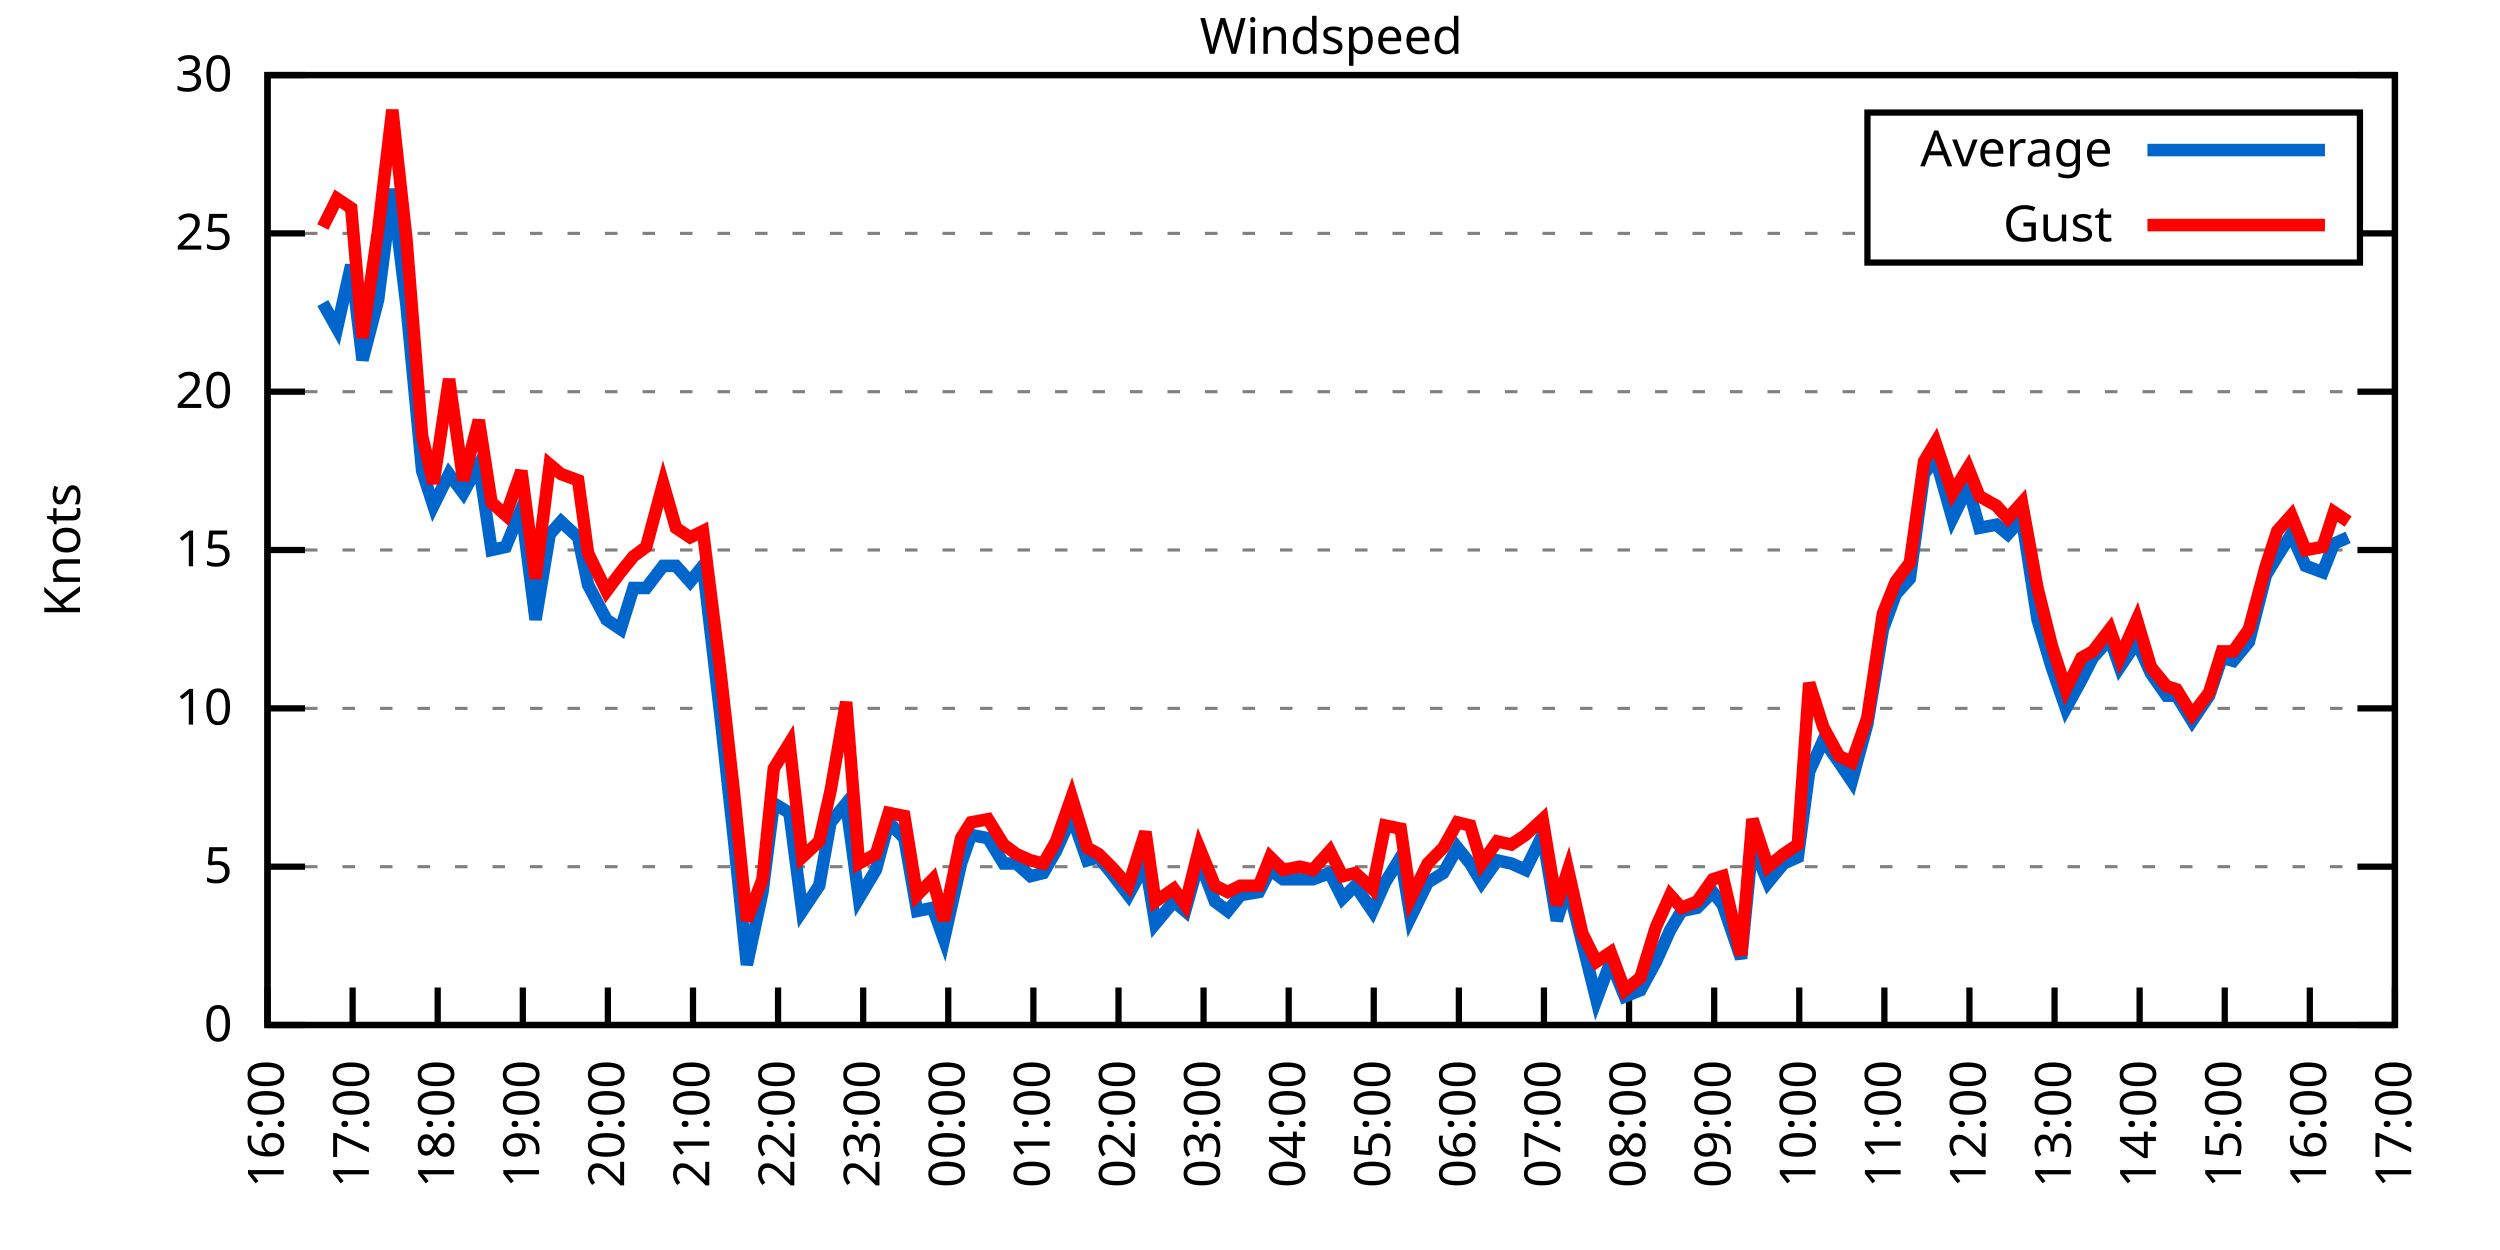
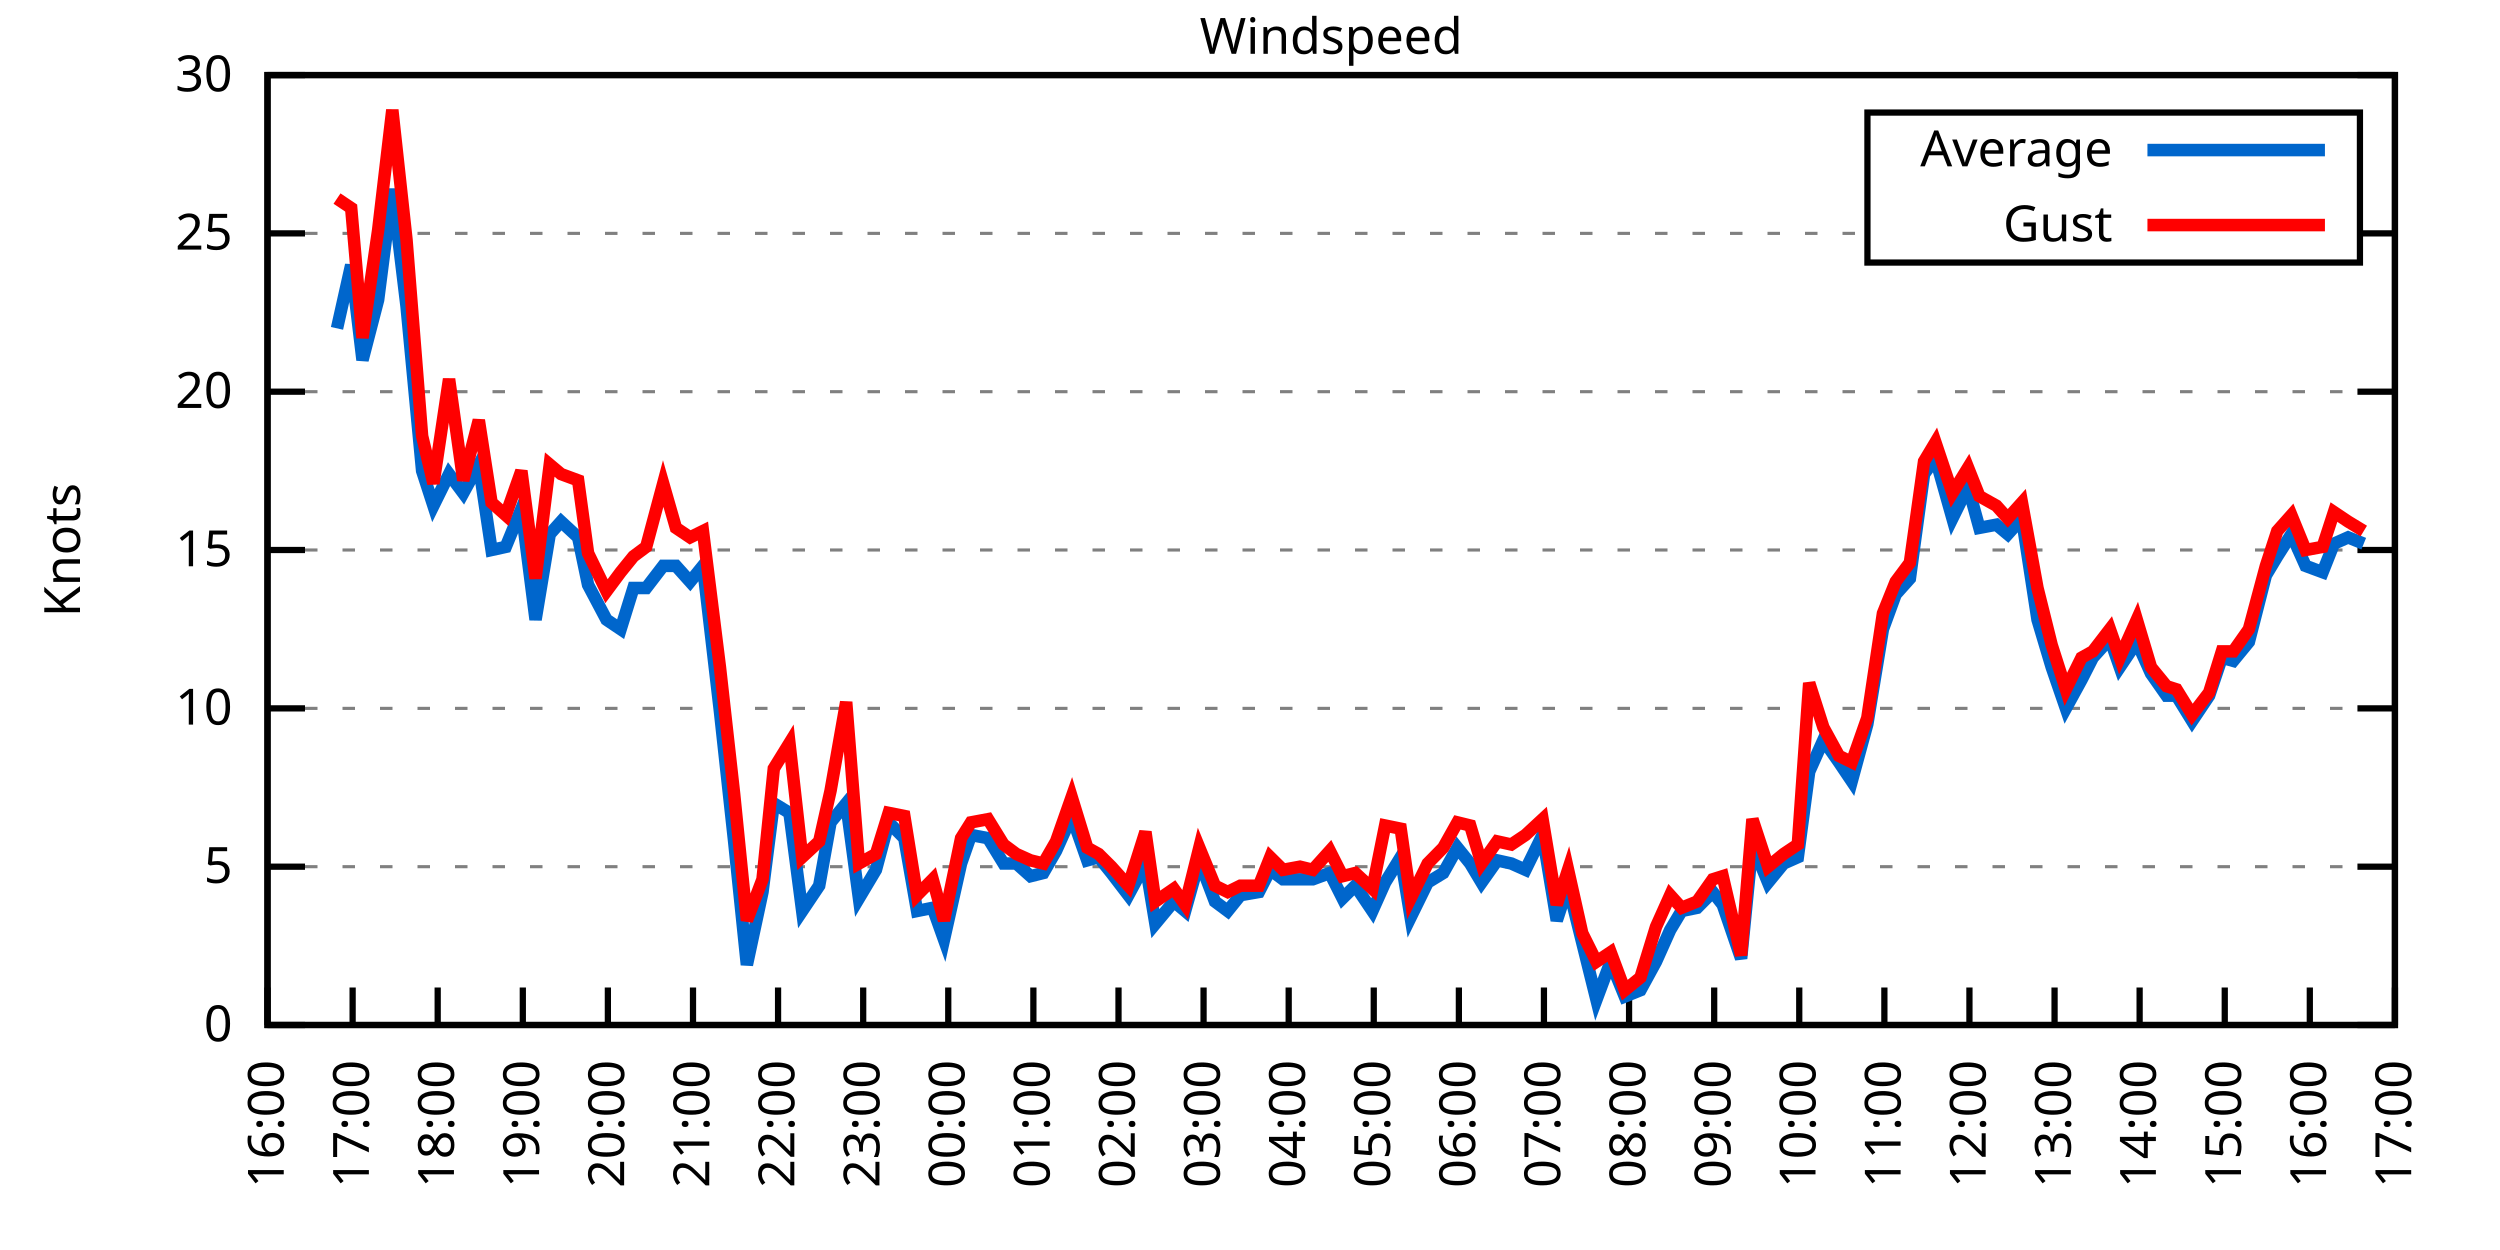
<svg xmlns="http://www.w3.org/2000/svg" xmlns:xlink="http://www.w3.org/1999/xlink" width="400" height="200" viewBox="0 0 400 200">
  <g id="gnuplot_canvas">
    <rect x="0" y="0" width="400" height="200" fill="none" />
    <defs>
      <circle id="gpDot" r="0.5" stroke-width="0.5" stroke="currentColor" />
      <path id="gpPt0" stroke-width="0.333" stroke="currentColor" d="M-1,0 h2 M0,-1 v2" />
      <path id="gpPt1" stroke-width="0.333" stroke="currentColor" d="M-1,-1 L1,1 M1,-1 L-1,1" />
      <path id="gpPt2" stroke-width="0.333" stroke="currentColor" d="M-1,0 L1,0 M0,-1 L0,1 M-1,-1 L1,1 M-1,1 L1,-1" />
      <rect id="gpPt3" stroke-width="0.333" stroke="currentColor" x="-1" y="-1" width="2" height="2" />
      <rect id="gpPt4" stroke-width="0.333" stroke="currentColor" fill="currentColor" x="-1" y="-1" width="2" height="2" />
      <circle id="gpPt5" stroke-width="0.333" stroke="currentColor" cx="0" cy="0" r="1" />
      <use xlink:href="#gpPt5" id="gpPt6" fill="currentColor" stroke="none" />
      <path id="gpPt7" stroke-width="0.333" stroke="currentColor" d="M0,-1.33 L-1.33,0.67 L1.33,0.67 z" />
      <use xlink:href="#gpPt7" id="gpPt8" fill="currentColor" stroke="none" />
      <use xlink:href="#gpPt7" id="gpPt9" stroke="currentColor" transform="rotate(180)" />
      <use xlink:href="#gpPt9" id="gpPt10" fill="currentColor" stroke="none" />
      <use xlink:href="#gpPt3" id="gpPt11" stroke="currentColor" transform="rotate(45)" />
      <use xlink:href="#gpPt11" id="gpPt12" fill="currentColor" stroke="none" />
      <path id="gpPt13" stroke-width="0.333" stroke="currentColor" d="M0,1.330 L1.265,0.411 L0.782,-1.067 L-0.782,-1.076 L-1.265,0.411 z" />
      <use xlink:href="#gpPt13" id="gpPt14" fill="currentColor" stroke="none" />
      <filter id="textbox" filterUnits="objectBoundingBox" x="0" y="0" height="1" width="1">
        <feFlood flood-color="white" flood-opacity="1" result="bgnd" />
        <feComposite in="SourceGraphic" in2="bgnd" operator="atop" />
      </filter>
      <filter id="greybox" filterUnits="objectBoundingBox" x="0" y="0" height="1" width="1">
        <feFlood flood-color="lightgrey" flood-opacity="1" result="grey" />
        <feComposite in="SourceGraphic" in2="grey" operator="atop" />
      </filter>
    </defs>
    <g fill="none" color="white" stroke="currentColor" stroke-width="1.00" stroke-linecap="butt" stroke-linejoin="miter">
</g>
    <g fill="none" color="black" stroke="currentColor" stroke-width="1.00" stroke-linecap="butt" stroke-linejoin="miter">
      <g stroke="none" shape-rendering="crispEdges">
        <polygon fill="rgb(255, 255, 255)" points="42.80,164.00 383.18,164.00 383.18,12.02 42.80,12.02 " />
      </g>
    </g>
    <g fill="none" color="black" stroke="currentColor" stroke-width="1.00" stroke-linecap="butt" stroke-linejoin="miter">
</g>
    <g fill="none" color="black" stroke="black" stroke-width="0.50" stroke-linecap="butt" stroke-linejoin="miter">
</g>
    <g fill="none" color="gray" stroke="currentColor" stroke-width="0.50" stroke-linecap="butt" stroke-linejoin="miter">
      <path stroke="gray" stroke-dasharray="2,4" class="gridline" d="M42.80,164.00 L383.19,164.00  " />
    </g>
    <g fill="none" color="gray" stroke="gray" stroke-width="1.00" stroke-linecap="butt" stroke-linejoin="miter">
</g>
    <g fill="none" color="black" stroke="currentColor" stroke-width="1.00" stroke-linecap="butt" stroke-linejoin="miter">
      <path stroke="black" d="M42.80,164.00 L48.80,164.00 M383.19,164.00 L377.19,164.00  " />
      <g transform="translate(37.20,166.60)" stroke="none" fill="black" font-family="Sans" font-size="8.00" text-anchor="end">
        <text>
          <tspan font-family="Sans"> 0</tspan>
        </text>
      </g>
    </g>
    <g fill="none" color="black" stroke="currentColor" stroke-width="1.00" stroke-linecap="butt" stroke-linejoin="miter">
</g>
    <g fill="none" color="black" stroke="black" stroke-width="0.50" stroke-linecap="butt" stroke-linejoin="miter">
</g>
    <g fill="none" color="gray" stroke="currentColor" stroke-width="0.50" stroke-linecap="butt" stroke-linejoin="miter">
      <path stroke="gray" stroke-dasharray="2,4" class="gridline" d="M42.80,138.67 L383.19,138.67  " />
    </g>
    <g fill="none" color="gray" stroke="gray" stroke-width="1.00" stroke-linecap="butt" stroke-linejoin="miter">
</g>
    <g fill="none" color="black" stroke="currentColor" stroke-width="1.00" stroke-linecap="butt" stroke-linejoin="miter">
      <path stroke="black" d="M42.80,138.67 L48.80,138.67 M383.19,138.67 L377.19,138.67  " />
      <g transform="translate(37.20,141.27)" stroke="none" fill="black" font-family="Sans" font-size="8.00" text-anchor="end">
        <text>
          <tspan font-family="Sans"> 5</tspan>
        </text>
      </g>
    </g>
    <g fill="none" color="black" stroke="currentColor" stroke-width="1.00" stroke-linecap="butt" stroke-linejoin="miter">
</g>
    <g fill="none" color="black" stroke="black" stroke-width="0.50" stroke-linecap="butt" stroke-linejoin="miter">
</g>
    <g fill="none" color="gray" stroke="currentColor" stroke-width="0.50" stroke-linecap="butt" stroke-linejoin="miter">
      <path stroke="gray" stroke-dasharray="2,4" class="gridline" d="M42.80,113.34 L383.19,113.34  " />
    </g>
    <g fill="none" color="gray" stroke="gray" stroke-width="1.00" stroke-linecap="butt" stroke-linejoin="miter">
</g>
    <g fill="none" color="black" stroke="currentColor" stroke-width="1.00" stroke-linecap="butt" stroke-linejoin="miter">
      <path stroke="black" d="M42.80,113.34 L48.80,113.34 M383.19,113.34 L377.19,113.34  " />
      <g transform="translate(37.20,115.94)" stroke="none" fill="black" font-family="Sans" font-size="8.00" text-anchor="end">
        <text>
          <tspan font-family="Sans"> 10</tspan>
        </text>
      </g>
    </g>
    <g fill="none" color="black" stroke="currentColor" stroke-width="1.00" stroke-linecap="butt" stroke-linejoin="miter">
</g>
    <g fill="none" color="black" stroke="black" stroke-width="0.50" stroke-linecap="butt" stroke-linejoin="miter">
</g>
    <g fill="none" color="gray" stroke="currentColor" stroke-width="0.50" stroke-linecap="butt" stroke-linejoin="miter">
      <path stroke="gray" stroke-dasharray="2,4" class="gridline" d="M42.80,88.00 L383.19,88.00  " />
    </g>
    <g fill="none" color="gray" stroke="gray" stroke-width="1.00" stroke-linecap="butt" stroke-linejoin="miter">
</g>
    <g fill="none" color="black" stroke="currentColor" stroke-width="1.00" stroke-linecap="butt" stroke-linejoin="miter">
      <path stroke="black" d="M42.80,88.00 L48.80,88.00 M383.19,88.00 L377.19,88.00  " />
      <g transform="translate(37.20,90.60)" stroke="none" fill="black" font-family="Sans" font-size="8.00" text-anchor="end">
        <text>
          <tspan font-family="Sans"> 15</tspan>
        </text>
      </g>
    </g>
    <g fill="none" color="black" stroke="currentColor" stroke-width="1.00" stroke-linecap="butt" stroke-linejoin="miter">
</g>
    <g fill="none" color="black" stroke="black" stroke-width="0.50" stroke-linecap="butt" stroke-linejoin="miter">
</g>
    <g fill="none" color="gray" stroke="currentColor" stroke-width="0.50" stroke-linecap="butt" stroke-linejoin="miter">
      <path stroke="gray" stroke-dasharray="2,4" class="gridline" d="M42.80,62.67 L383.19,62.67  " />
    </g>
    <g fill="none" color="gray" stroke="gray" stroke-width="1.00" stroke-linecap="butt" stroke-linejoin="miter">
</g>
    <g fill="none" color="black" stroke="currentColor" stroke-width="1.00" stroke-linecap="butt" stroke-linejoin="miter">
      <path stroke="black" d="M42.80,62.67 L48.80,62.67 M383.19,62.67 L377.19,62.67  " />
      <g transform="translate(37.20,65.27)" stroke="none" fill="black" font-family="Sans" font-size="8.00" text-anchor="end">
        <text>
          <tspan font-family="Sans"> 20</tspan>
        </text>
      </g>
    </g>
    <g fill="none" color="black" stroke="currentColor" stroke-width="1.00" stroke-linecap="butt" stroke-linejoin="miter">
</g>
    <g fill="none" color="black" stroke="black" stroke-width="0.50" stroke-linecap="butt" stroke-linejoin="miter">
</g>
    <g fill="none" color="gray" stroke="currentColor" stroke-width="0.50" stroke-linecap="butt" stroke-linejoin="miter">
      <path stroke="gray" stroke-dasharray="2,4" class="gridline" d="M42.80,37.34 L298.79,37.34 M377.59,37.34 L383.19,37.34  " />
    </g>
    <g fill="none" color="gray" stroke="gray" stroke-width="1.00" stroke-linecap="butt" stroke-linejoin="miter">
</g>
    <g fill="none" color="black" stroke="currentColor" stroke-width="1.00" stroke-linecap="butt" stroke-linejoin="miter">
      <path stroke="black" d="M42.80,37.34 L48.80,37.34 M383.19,37.34 L377.19,37.34  " />
      <g transform="translate(37.20,39.94)" stroke="none" fill="black" font-family="Sans" font-size="8.00" text-anchor="end">
        <text>
          <tspan font-family="Sans"> 25</tspan>
        </text>
      </g>
    </g>
    <g fill="none" color="black" stroke="currentColor" stroke-width="1.00" stroke-linecap="butt" stroke-linejoin="miter">
</g>
    <g fill="none" color="black" stroke="black" stroke-width="0.50" stroke-linecap="butt" stroke-linejoin="miter">
</g>
    <g fill="none" color="gray" stroke="currentColor" stroke-width="0.50" stroke-linecap="butt" stroke-linejoin="miter">
      <path stroke="gray" stroke-dasharray="2,4" class="gridline" d="M42.80,12.01 L383.19,12.01  " />
    </g>
    <g fill="none" color="gray" stroke="gray" stroke-width="1.00" stroke-linecap="butt" stroke-linejoin="miter">
</g>
    <g fill="none" color="black" stroke="currentColor" stroke-width="1.00" stroke-linecap="butt" stroke-linejoin="miter">
      <path stroke="black" d="M42.80,12.01 L48.80,12.01 M383.19,12.01 L377.19,12.01  " />
      <g transform="translate(37.20,14.61)" stroke="none" fill="black" font-family="Sans" font-size="8.00" text-anchor="end">
        <text>
          <tspan font-family="Sans"> 30</tspan>
        </text>
      </g>
    </g>
    <g fill="none" color="black" stroke="currentColor" stroke-width="1.00" stroke-linecap="butt" stroke-linejoin="miter">
      <path stroke="black" d="M42.80,164.00 L42.80,158.00  " />
      <g transform="translate(45.40,169.60) rotate(270.00)" stroke="none" fill="black" font-family="Sans" font-size="8.00" text-anchor="end">
        <text>
          <tspan font-family="Sans">16:00</tspan>
        </text>
      </g>
    </g>
    <g fill="none" color="black" stroke="currentColor" stroke-width="1.00" stroke-linecap="butt" stroke-linejoin="miter">
      <path stroke="black" d="M56.42,164.00 L56.42,158.00  " />
      <g transform="translate(59.02,169.60) rotate(270.00)" stroke="none" fill="black" font-family="Sans" font-size="8.00" text-anchor="end">
        <text>
          <tspan font-family="Sans">17:00</tspan>
        </text>
      </g>
    </g>
    <g fill="none" color="black" stroke="currentColor" stroke-width="1.00" stroke-linecap="butt" stroke-linejoin="miter">
      <path stroke="black" d="M70.03,164.00 L70.03,158.00  " />
      <g transform="translate(72.63,169.60) rotate(270.00)" stroke="none" fill="black" font-family="Sans" font-size="8.00" text-anchor="end">
        <text>
          <tspan font-family="Sans">18:00</tspan>
        </text>
      </g>
    </g>
    <g fill="none" color="black" stroke="currentColor" stroke-width="1.00" stroke-linecap="butt" stroke-linejoin="miter">
      <path stroke="black" d="M83.65,164.00 L83.65,158.00  " />
      <g transform="translate(86.25,169.60) rotate(270.00)" stroke="none" fill="black" font-family="Sans" font-size="8.00" text-anchor="end">
        <text>
          <tspan font-family="Sans">19:00</tspan>
        </text>
      </g>
    </g>
    <g fill="none" color="black" stroke="currentColor" stroke-width="1.00" stroke-linecap="butt" stroke-linejoin="miter">
      <path stroke="black" d="M97.26,164.00 L97.26,158.00  " />
      <g transform="translate(99.86,169.60) rotate(270.00)" stroke="none" fill="black" font-family="Sans" font-size="8.00" text-anchor="end">
        <text>
          <tspan font-family="Sans">20:00</tspan>
        </text>
      </g>
    </g>
    <g fill="none" color="black" stroke="currentColor" stroke-width="1.00" stroke-linecap="butt" stroke-linejoin="miter">
      <path stroke="black" d="M110.88,164.00 L110.88,158.00  " />
      <g transform="translate(113.48,169.60) rotate(270.00)" stroke="none" fill="black" font-family="Sans" font-size="8.00" text-anchor="end">
        <text>
          <tspan font-family="Sans">21:00</tspan>
        </text>
      </g>
    </g>
    <g fill="none" color="black" stroke="currentColor" stroke-width="1.00" stroke-linecap="butt" stroke-linejoin="miter">
      <path stroke="black" d="M124.49,164.00 L124.49,158.00  " />
      <g transform="translate(127.09,169.60) rotate(270.00)" stroke="none" fill="black" font-family="Sans" font-size="8.00" text-anchor="end">
        <text>
          <tspan font-family="Sans">22:00</tspan>
        </text>
      </g>
    </g>
    <g fill="none" color="black" stroke="currentColor" stroke-width="1.00" stroke-linecap="butt" stroke-linejoin="miter">
      <path stroke="black" d="M138.11,164.00 L138.11,158.00  " />
      <g transform="translate(140.71,169.60) rotate(270.00)" stroke="none" fill="black" font-family="Sans" font-size="8.00" text-anchor="end">
        <text>
          <tspan font-family="Sans">23:00</tspan>
        </text>
      </g>
    </g>
    <g fill="none" color="black" stroke="currentColor" stroke-width="1.00" stroke-linecap="butt" stroke-linejoin="miter">
      <path stroke="black" d="M151.72,164.00 L151.72,158.00  " />
      <g transform="translate(154.32,169.60) rotate(270.00)" stroke="none" fill="black" font-family="Sans" font-size="8.00" text-anchor="end">
        <text>
          <tspan font-family="Sans">00:00</tspan>
        </text>
      </g>
    </g>
    <g fill="none" color="black" stroke="currentColor" stroke-width="1.00" stroke-linecap="butt" stroke-linejoin="miter">
      <path stroke="black" d="M165.34,164.00 L165.34,158.00  " />
      <g transform="translate(167.94,169.60) rotate(270.00)" stroke="none" fill="black" font-family="Sans" font-size="8.00" text-anchor="end">
        <text>
          <tspan font-family="Sans">01:00</tspan>
        </text>
      </g>
    </g>
    <g fill="none" color="black" stroke="currentColor" stroke-width="1.00" stroke-linecap="butt" stroke-linejoin="miter">
      <path stroke="black" d="M178.96,164.00 L178.96,158.00  " />
      <g transform="translate(181.56,169.60) rotate(270.00)" stroke="none" fill="black" font-family="Sans" font-size="8.00" text-anchor="end">
        <text>
          <tspan font-family="Sans">02:00</tspan>
        </text>
      </g>
    </g>
    <g fill="none" color="black" stroke="currentColor" stroke-width="1.00" stroke-linecap="butt" stroke-linejoin="miter">
      <path stroke="black" d="M192.57,164.00 L192.57,158.00  " />
      <g transform="translate(195.17,169.60) rotate(270.00)" stroke="none" fill="black" font-family="Sans" font-size="8.00" text-anchor="end">
        <text>
          <tspan font-family="Sans">03:00</tspan>
        </text>
      </g>
    </g>
    <g fill="none" color="black" stroke="currentColor" stroke-width="1.00" stroke-linecap="butt" stroke-linejoin="miter">
      <path stroke="black" d="M206.19,164.00 L206.19,158.00  " />
      <g transform="translate(208.79,169.60) rotate(270.00)" stroke="none" fill="black" font-family="Sans" font-size="8.00" text-anchor="end">
        <text>
          <tspan font-family="Sans">04:00</tspan>
        </text>
      </g>
    </g>
    <g fill="none" color="black" stroke="currentColor" stroke-width="1.00" stroke-linecap="butt" stroke-linejoin="miter">
      <path stroke="black" d="M219.80,164.00 L219.80,158.00  " />
      <g transform="translate(222.40,169.60) rotate(270.00)" stroke="none" fill="black" font-family="Sans" font-size="8.00" text-anchor="end">
        <text>
          <tspan font-family="Sans">05:00</tspan>
        </text>
      </g>
    </g>
    <g fill="none" color="black" stroke="currentColor" stroke-width="1.00" stroke-linecap="butt" stroke-linejoin="miter">
      <path stroke="black" d="M233.42,164.00 L233.42,158.00  " />
      <g transform="translate(236.02,169.60) rotate(270.00)" stroke="none" fill="black" font-family="Sans" font-size="8.00" text-anchor="end">
        <text>
          <tspan font-family="Sans">06:00</tspan>
        </text>
      </g>
    </g>
    <g fill="none" color="black" stroke="currentColor" stroke-width="1.00" stroke-linecap="butt" stroke-linejoin="miter">
      <path stroke="black" d="M247.03,164.00 L247.03,158.00  " />
      <g transform="translate(249.63,169.60) rotate(270.00)" stroke="none" fill="black" font-family="Sans" font-size="8.00" text-anchor="end">
        <text>
          <tspan font-family="Sans">07:00</tspan>
        </text>
      </g>
    </g>
    <g fill="none" color="black" stroke="currentColor" stroke-width="1.00" stroke-linecap="butt" stroke-linejoin="miter">
      <path stroke="black" d="M260.65,164.00 L260.65,158.00  " />
      <g transform="translate(263.25,169.60) rotate(270.00)" stroke="none" fill="black" font-family="Sans" font-size="8.00" text-anchor="end">
        <text>
          <tspan font-family="Sans">08:00</tspan>
        </text>
      </g>
    </g>
    <g fill="none" color="black" stroke="currentColor" stroke-width="1.00" stroke-linecap="butt" stroke-linejoin="miter">
      <path stroke="black" d="M274.27,164.00 L274.27,158.00  " />
      <g transform="translate(276.87,169.60) rotate(270.00)" stroke="none" fill="black" font-family="Sans" font-size="8.00" text-anchor="end">
        <text>
          <tspan font-family="Sans">09:00</tspan>
        </text>
      </g>
    </g>
    <g fill="none" color="black" stroke="currentColor" stroke-width="1.00" stroke-linecap="butt" stroke-linejoin="miter">
      <path stroke="black" d="M287.88,164.00 L287.88,158.00  " />
      <g transform="translate(290.48,169.60) rotate(270.00)" stroke="none" fill="black" font-family="Sans" font-size="8.00" text-anchor="end">
        <text>
          <tspan font-family="Sans">10:00</tspan>
        </text>
      </g>
    </g>
    <g fill="none" color="black" stroke="currentColor" stroke-width="1.00" stroke-linecap="butt" stroke-linejoin="miter">
      <path stroke="black" d="M301.50,164.00 L301.50,158.00  " />
      <g transform="translate(304.10,169.60) rotate(270.00)" stroke="none" fill="black" font-family="Sans" font-size="8.00" text-anchor="end">
        <text>
          <tspan font-family="Sans">11:00</tspan>
        </text>
      </g>
    </g>
    <g fill="none" color="black" stroke="currentColor" stroke-width="1.00" stroke-linecap="butt" stroke-linejoin="miter">
      <path stroke="black" d="M315.11,164.00 L315.11,158.00  " />
      <g transform="translate(317.71,169.60) rotate(270.00)" stroke="none" fill="black" font-family="Sans" font-size="8.00" text-anchor="end">
        <text>
          <tspan font-family="Sans">12:00</tspan>
        </text>
      </g>
    </g>
    <g fill="none" color="black" stroke="currentColor" stroke-width="1.00" stroke-linecap="butt" stroke-linejoin="miter">
      <path stroke="black" d="M328.73,164.00 L328.73,158.00  " />
      <g transform="translate(331.33,169.60) rotate(270.00)" stroke="none" fill="black" font-family="Sans" font-size="8.00" text-anchor="end">
        <text>
          <tspan font-family="Sans">13:00</tspan>
        </text>
      </g>
    </g>
    <g fill="none" color="black" stroke="currentColor" stroke-width="1.00" stroke-linecap="butt" stroke-linejoin="miter">
      <path stroke="black" d="M342.34,164.00 L342.34,158.00  " />
      <g transform="translate(344.94,169.60) rotate(270.00)" stroke="none" fill="black" font-family="Sans" font-size="8.00" text-anchor="end">
        <text>
          <tspan font-family="Sans">14:00</tspan>
        </text>
      </g>
    </g>
    <g fill="none" color="black" stroke="currentColor" stroke-width="1.00" stroke-linecap="butt" stroke-linejoin="miter">
      <path stroke="black" d="M355.96,164.00 L355.96,158.00  " />
      <g transform="translate(358.56,169.60) rotate(270.00)" stroke="none" fill="black" font-family="Sans" font-size="8.00" text-anchor="end">
        <text>
          <tspan font-family="Sans">15:00</tspan>
        </text>
      </g>
    </g>
    <g fill="none" color="black" stroke="currentColor" stroke-width="1.00" stroke-linecap="butt" stroke-linejoin="miter">
      <path stroke="black" d="M369.57,164.00 L369.57,158.00  " />
      <g transform="translate(372.17,169.60) rotate(270.00)" stroke="none" fill="black" font-family="Sans" font-size="8.00" text-anchor="end">
        <text>
          <tspan font-family="Sans">16:00</tspan>
        </text>
      </g>
    </g>
    <g fill="none" color="black" stroke="currentColor" stroke-width="1.00" stroke-linecap="butt" stroke-linejoin="miter">
      <path stroke="black" d="M383.19,164.00 L383.19,158.00  " />
      <g transform="translate(385.79,169.60) rotate(270.00)" stroke="none" fill="black" font-family="Sans" font-size="8.00" text-anchor="end">
        <text>
          <tspan font-family="Sans">17:00</tspan>
        </text>
      </g>
    </g>
    <g fill="none" color="black" stroke="currentColor" stroke-width="1.00" stroke-linecap="butt" stroke-linejoin="miter">
</g>
    <g fill="none" color="black" stroke="currentColor" stroke-width="1.00" stroke-linecap="butt" stroke-linejoin="miter">
      <path stroke="black" d="M42.80,12.01 L42.80,164.00 L383.19,164.00 L383.19,12.01 L42.80,12.01 Z  " />
    </g>
    <g fill="none" color="black" stroke="currentColor" stroke-width="1.00" stroke-linecap="butt" stroke-linejoin="miter">
</g>
    <g fill="none" color="black" stroke="currentColor" stroke-width="1.00" stroke-linecap="butt" stroke-linejoin="miter">
      <path stroke="black" d="M298.79,42.01 L298.79,18.01 L377.59,18.01 L377.59,42.01 L298.79,42.01 Z  " />
    </g>
    <g id="Windspeed_plot_1">
      <g fill="none" color="white" stroke="black" stroke-width="2.00" stroke-linecap="butt" stroke-linejoin="miter">
</g>
      <g fill="none" color="black" stroke="currentColor" stroke-width="2.00" stroke-linecap="butt" stroke-linejoin="miter">
        <g transform="translate(337.99,26.61)" stroke="none" fill="black" font-family="Sans" font-size="8.00" text-anchor="end">
          <text>
            <tspan font-family="Sans">Average</tspan>
          </text>
        </g>
      </g>
      <g fill="none" color="black" stroke="currentColor" stroke-width="2.00" stroke-linecap="butt" stroke-linejoin="miter">
-         <path stroke="rgb(  0, 102, 204)" d="M343.59,24.01 L371.99,24.01 M51.65,48.49 L53.92,52.54 L56.19,42.41 L58.00,57.61 L60.50,47.98 L62.77,30.25   L65.04,48.99 L67.54,75.34 L69.35,80.91 L71.85,75.85 L74.12,78.89 L76.61,74.33 L78.65,88.00 L80.92,87.50   L83.42,81.42 L85.69,99.15 L87.96,85.47 L89.77,83.45 L92.50,85.98 L94.09,93.58 L97.04,99.15 L99.30,100.67   L101.35,94.08 L103.39,94.08 L106.11,90.54 L108.15,90.54 L110.42,93.07 L112.47,90.54 L115.19,113.84 L117.46,134.62   L119.50,154.37 L122.00,142.72 L123.81,128.54 L126.31,130.06 L128.35,145.76 L131.07,141.71 L132.89,131.58 L135.39,128.54   L137.43,143.73 L140.15,139.17 L142.19,131.58 L144.69,134.11 L146.73,145.76 L149.23,145.25 L151.04,150.32 L153.77,138.16   L155.36,133.60 L158.08,134.11 L160.57,138.16 L162.62,138.16 L164.89,140.19 L166.93,139.68 L168.97,136.14 L171.47,130.56   L173.96,137.66 L175.78,137.15 L177.82,139.68 L180.54,143.23 L183.27,138.16 L184.86,147.79 L187.81,144.24 L189.62,145.76   L191.89,137.66 L194.39,144.24 L196.43,145.76 L198.47,143.23 L201.42,142.72 L203.24,139.17 L205.28,140.69 L208.00,140.69   L210.04,140.69 L212.77,139.68 L214.81,143.73 L216.85,141.71 L219.58,145.76 L221.62,141.20 L224.11,137.15 L225.70,146.77   L228.43,141.20 L230.92,139.68 L233.19,135.63 L235.23,138.16 L237.05,141.20 L239.55,137.66 L241.81,138.16 L244.08,139.17   L246.81,133.60 L249.08,147.28 L250.89,141.71 L253.16,150.83 L255.43,159.95 L257.70,153.87 L259.97,159.44 L262.47,158.43   L264.96,153.87 L267.23,148.80 L269.05,145.76 L271.54,145.25 L274.04,142.72 L275.63,144.75 L278.58,153.36 L280.39,135.12   L282.89,141.20 L285.38,138.16 L287.65,137.15 L289.47,123.47 L291.74,118.40 L294.23,121.95 L296.28,124.99 L298.77,115.87   L301.27,100.67 L303.31,95.10 L305.58,92.56 L307.85,75.85 L309.67,73.31 L312.39,82.94 L314.89,77.87 L316.70,84.46   L319.42,83.95 L321.24,85.47 L323.51,82.94 L326.00,99.15 L328.27,106.75 L330.54,113.34 L333.04,108.78 L334.85,105.23   L337.58,102.19 L339.17,106.75 L341.89,102.70 L344.16,107.76 L346.65,111.31 L348.24,111.31 L350.74,115.36 L353.46,111.31   L355.50,105.23 L357.32,105.74 L359.82,102.70 L362.54,92.06 L364.36,89.02 L366.62,85.47 L368.89,90.54 L371.62,91.55   L373.43,86.99 L375.70,85.98  " />
+         <path stroke="rgb(  0, 102, 204)" d="M343.59,24.01 L371.99,24.01 M53.92,52.54 L56.19,42.41 L58.00,57.61 L60.50,47.98 L62.77,30.25 L65.04,48.99   L67.54,75.34 L69.35,80.91 L71.85,75.85 L74.12,78.89 L76.61,74.33 L78.65,88.00 L80.92,87.50 L83.42,81.42   L85.69,99.15 L87.96,85.47 L89.77,83.45 L92.50,85.98 L94.09,93.58 L97.04,99.15 L99.30,100.67 L101.35,94.08   L103.39,94.08 L106.11,90.54 L108.15,90.54 L110.42,93.07 L112.47,90.54 L115.19,113.84 L117.46,134.62 L119.50,154.37   L122.00,142.72 L123.81,128.54 L126.31,130.06 L128.35,145.76 L131.07,141.71 L132.89,131.58 L135.39,128.54 L137.43,143.73   L140.15,139.17 L142.19,131.58 L144.69,134.11 L146.73,145.76 L149.23,145.25 L151.04,150.32 L153.77,138.16 L155.36,133.60   L158.08,134.11 L160.57,138.16 L162.62,138.16 L164.89,140.19 L166.93,139.68 L168.97,136.14 L171.47,130.56 L173.96,137.66   L175.78,137.15 L177.82,139.68 L180.54,143.23 L183.27,138.16 L184.86,147.79 L187.81,144.24 L189.62,145.76 L191.89,137.66   L194.39,144.24 L196.43,145.76 L198.47,143.23 L201.42,142.72 L203.24,139.17 L205.28,140.69 L208.00,140.69 L210.04,140.69   L212.77,139.68 L214.81,143.73 L216.85,141.71 L219.58,145.76 L221.62,141.20 L224.11,137.15 L225.70,146.77 L228.43,141.20   L230.92,139.68 L233.19,135.63 L235.23,138.16 L237.05,141.20 L239.55,137.66 L241.81,138.16 L244.08,139.17 L246.81,133.60   L249.08,147.28 L250.89,141.71 L253.16,150.83 L255.43,159.95 L257.70,153.87 L259.97,159.44 L262.47,158.43 L264.96,153.87   L267.23,148.80 L269.05,145.76 L271.54,145.25 L274.04,142.72 L275.63,144.75 L278.58,153.36 L280.39,135.12 L282.89,141.20   L285.38,138.16 L287.65,137.15 L289.47,123.47 L291.74,118.40 L294.23,121.95 L296.28,124.99 L298.77,115.87 L301.27,100.67   L303.31,95.10 L305.58,92.56 L307.85,75.85 L309.67,73.31 L312.39,82.94 L314.89,77.87 L316.70,84.46 L319.42,83.95   L321.24,85.47 L323.51,82.94 L326.00,99.15 L328.27,106.75 L330.54,113.34 L333.04,108.78 L334.85,105.23 L337.58,102.19   L339.17,106.75 L341.89,102.70 L344.16,107.76 L346.65,111.31 L348.24,111.31 L350.74,115.36 L353.46,111.31 L355.50,105.23   L357.32,105.74 L359.82,102.70 L362.54,92.06 L364.36,89.02 L366.62,85.47 L368.89,90.54 L371.62,91.55 L373.43,86.99   L375.70,85.98 L378.20,86.99  " />
      </g>
    </g>
    <g id="Windspeed_plot_2">
      <g fill="none" color="black" stroke="currentColor" stroke-width="2.00" stroke-linecap="butt" stroke-linejoin="miter">
        <g transform="translate(337.99,38.61)" stroke="none" fill="black" font-family="Sans" font-size="8.00" text-anchor="end">
          <text>
            <tspan font-family="Sans">Gust</tspan>
          </text>
        </g>
      </g>
      <g fill="none" color="black" stroke="currentColor" stroke-width="2.00" stroke-linecap="butt" stroke-linejoin="miter">
-         <path stroke="rgb(255,   0,   0)" d="M343.59,36.01 L371.99,36.01 M51.65,36.33 L53.92,31.77 L56.19,33.29 L58.00,54.06 L60.50,36.84 L62.77,17.58   L65.04,38.35 L67.54,69.77 L69.35,77.37 L71.85,60.65 L74.12,76.86 L76.61,67.23 L78.65,80.41 L80.92,82.43   L83.42,75.34 L85.69,92.56 L87.96,74.33 L89.77,75.85 L92.50,76.86 L94.09,88.51 L97.04,94.59 L99.30,91.55   L101.35,89.02 L103.39,87.50 L106.11,77.37 L108.15,84.46 L110.42,85.98 L112.47,84.97 L115.19,106.75 L117.46,127.02   L119.50,147.28 L122.00,140.69 L123.81,122.96 L126.31,118.91 L128.35,137.15 L131.07,134.62 L132.89,126.51 L135.39,112.32   L137.43,138.16 L140.15,136.64 L142.19,130.06 L144.69,130.56 L146.73,143.23 L149.23,140.69 L151.04,147.28 L153.77,134.11   L155.36,131.58 L158.08,131.07 L160.57,135.12 L162.62,136.64 L164.89,137.66 L166.93,138.16 L168.97,134.62 L171.47,127.52   L173.96,135.63 L175.78,136.64 L177.82,138.67 L180.54,141.71 L183.27,133.10 L184.86,144.24 L187.81,142.21 L189.62,144.75   L191.89,135.63 L194.39,141.71 L196.43,142.72 L198.47,141.71 L201.42,141.71 L203.24,137.15 L205.28,139.17 L208.00,138.67   L210.04,139.17 L212.77,136.14 L214.81,140.19 L216.85,139.68 L219.58,142.21 L221.62,132.08 L224.11,132.59 L225.70,143.73   L228.43,138.16 L230.92,135.63 L233.19,131.58 L235.23,132.08 L237.05,138.16 L239.55,134.62 L241.81,135.12 L244.08,133.60   L246.81,131.07 L249.08,144.75 L250.89,139.17 L253.16,149.31 L255.43,153.87 L257.70,152.35 L259.97,158.43 L262.47,156.40   L264.96,148.29 L267.23,143.23 L269.05,145.25 L271.54,144.24 L274.04,140.69 L275.63,140.19 L278.58,152.85 L280.39,131.07   L282.89,138.67 L285.38,136.64 L287.65,135.12 L289.47,109.28 L291.74,116.38 L294.23,120.94 L296.28,121.95 L298.77,114.86   L301.27,98.14 L303.31,93.07 L305.58,90.03 L307.85,73.82 L309.67,70.78 L312.39,78.89 L314.89,74.83 L316.70,79.39   L319.42,80.91 L321.24,82.94 L323.51,80.41 L326.00,94.08 L328.27,103.20 L330.54,110.30 L333.04,105.23 L334.85,104.22   L337.58,100.67 L339.17,105.23 L341.89,99.15 L344.16,106.75 L346.65,109.79 L348.24,110.30 L350.74,114.35 L353.46,110.80   L355.50,104.22 L357.32,104.22 L359.82,100.67 L362.54,90.54 L364.36,84.97 L366.62,82.43 L368.89,88.00 L371.62,87.50   L373.43,81.93 L375.70,83.45  " />
+         <path stroke="rgb(255,   0,   0)" d="M343.59,36.01 L371.99,36.01 M53.92,31.77 L56.19,33.29 L58.00,54.06 L60.50,36.84 L62.77,17.58 L65.04,38.35   L67.54,69.77 L69.35,77.37 L71.85,60.65 L74.12,76.86 L76.61,67.23 L78.65,80.41 L80.92,82.43 L83.42,75.34   L85.69,92.56 L87.96,74.33 L89.77,75.85 L92.50,76.86 L94.09,88.51 L97.04,94.59 L99.30,91.55 L101.35,89.02   L103.39,87.50 L106.11,77.37 L108.15,84.46 L110.42,85.98 L112.47,84.97 L115.19,106.75 L117.46,127.02 L119.50,147.28   L122.00,140.69 L123.81,122.96 L126.31,118.91 L128.35,137.15 L131.07,134.62 L132.89,126.51 L135.39,112.32 L137.43,138.16   L140.15,136.64 L142.19,130.06 L144.69,130.56 L146.73,143.23 L149.23,140.69 L151.04,147.28 L153.77,134.11 L155.36,131.58   L158.08,131.07 L160.57,135.12 L162.62,136.64 L164.89,137.66 L166.93,138.16 L168.97,134.62 L171.47,127.52 L173.96,135.63   L175.78,136.64 L177.82,138.67 L180.54,141.71 L183.27,133.10 L184.86,144.24 L187.81,142.21 L189.62,144.75 L191.89,135.63   L194.39,141.71 L196.43,142.72 L198.47,141.71 L201.42,141.71 L203.24,137.15 L205.28,139.17 L208.00,138.67 L210.04,139.17   L212.77,136.14 L214.81,140.19 L216.85,139.68 L219.58,142.21 L221.62,132.08 L224.11,132.59 L225.70,143.73 L228.43,138.16   L230.92,135.63 L233.19,131.58 L235.23,132.08 L237.05,138.16 L239.55,134.62 L241.81,135.12 L244.08,133.60 L246.81,131.07   L249.08,144.75 L250.89,139.17 L253.16,149.31 L255.43,153.87 L257.70,152.35 L259.97,158.43 L262.47,156.40 L264.96,148.29   L267.23,143.23 L269.05,145.25 L271.54,144.24 L274.04,140.69 L275.63,140.19 L278.58,152.85 L280.39,131.07 L282.89,138.67   L285.38,136.64 L287.65,135.12 L289.47,109.28 L291.74,116.38 L294.23,120.94 L296.28,121.95 L298.77,114.86 L301.27,98.14   L303.31,93.07 L305.58,90.03 L307.85,73.82 L309.67,70.78 L312.39,78.89 L314.89,74.83 L316.70,79.39 L319.42,80.91   L321.24,82.94 L323.51,80.41 L326.00,94.08 L328.27,103.20 L330.54,110.30 L333.04,105.23 L334.85,104.22 L337.58,100.67   L339.17,105.23 L341.89,99.15 L344.16,106.75 L346.65,109.79 L348.24,110.30 L350.74,114.35 L353.46,110.80 L355.50,104.22   L357.32,104.22 L359.82,100.67 L362.54,90.54 L364.36,84.97 L366.62,82.43 L368.89,88.00 L371.62,87.50 L373.43,81.93   L375.70,83.45 L378.20,84.97  " />
      </g>
    </g>
    <g fill="none" color="black" stroke="currentColor" stroke-width="2.00" stroke-linecap="butt" stroke-linejoin="miter">
</g>
    <g fill="none" color="black" stroke="black" stroke-width="1.00" stroke-linecap="butt" stroke-linejoin="miter">
</g>
    <g fill="none" color="black" stroke="currentColor" stroke-width="1.00" stroke-linecap="butt" stroke-linejoin="miter">
      <path stroke="black" d="M42.80,12.01 L42.80,164.00 L383.19,164.00 L383.19,12.01 L42.80,12.01 Z  " />
      <g transform="translate(12.80,88.01) rotate(270.00)" stroke="none" fill="black" font-family="Sans" font-size="8.00" text-anchor="middle">
        <text>
          <tspan font-family="Sans">Knots</tspan>
        </text>
      </g>
    </g>
    <g fill="none" color="black" stroke="currentColor" stroke-width="1.00" stroke-linecap="butt" stroke-linejoin="miter">
</g>
    <g fill="none" color="black" stroke="currentColor" stroke-width="1.00" stroke-linecap="butt" stroke-linejoin="miter">
      <g transform="translate(212.99,8.61)" stroke="none" fill="black" font-family="Sans" font-size="8.00" text-anchor="middle">
        <text>
          <tspan font-family="Sans">Windspeed</tspan>
        </text>
      </g>
    </g>
    <g fill="none" color="black" stroke="currentColor" stroke-width="1.00" stroke-linecap="butt" stroke-linejoin="miter">
</g>
  </g>
</svg>
